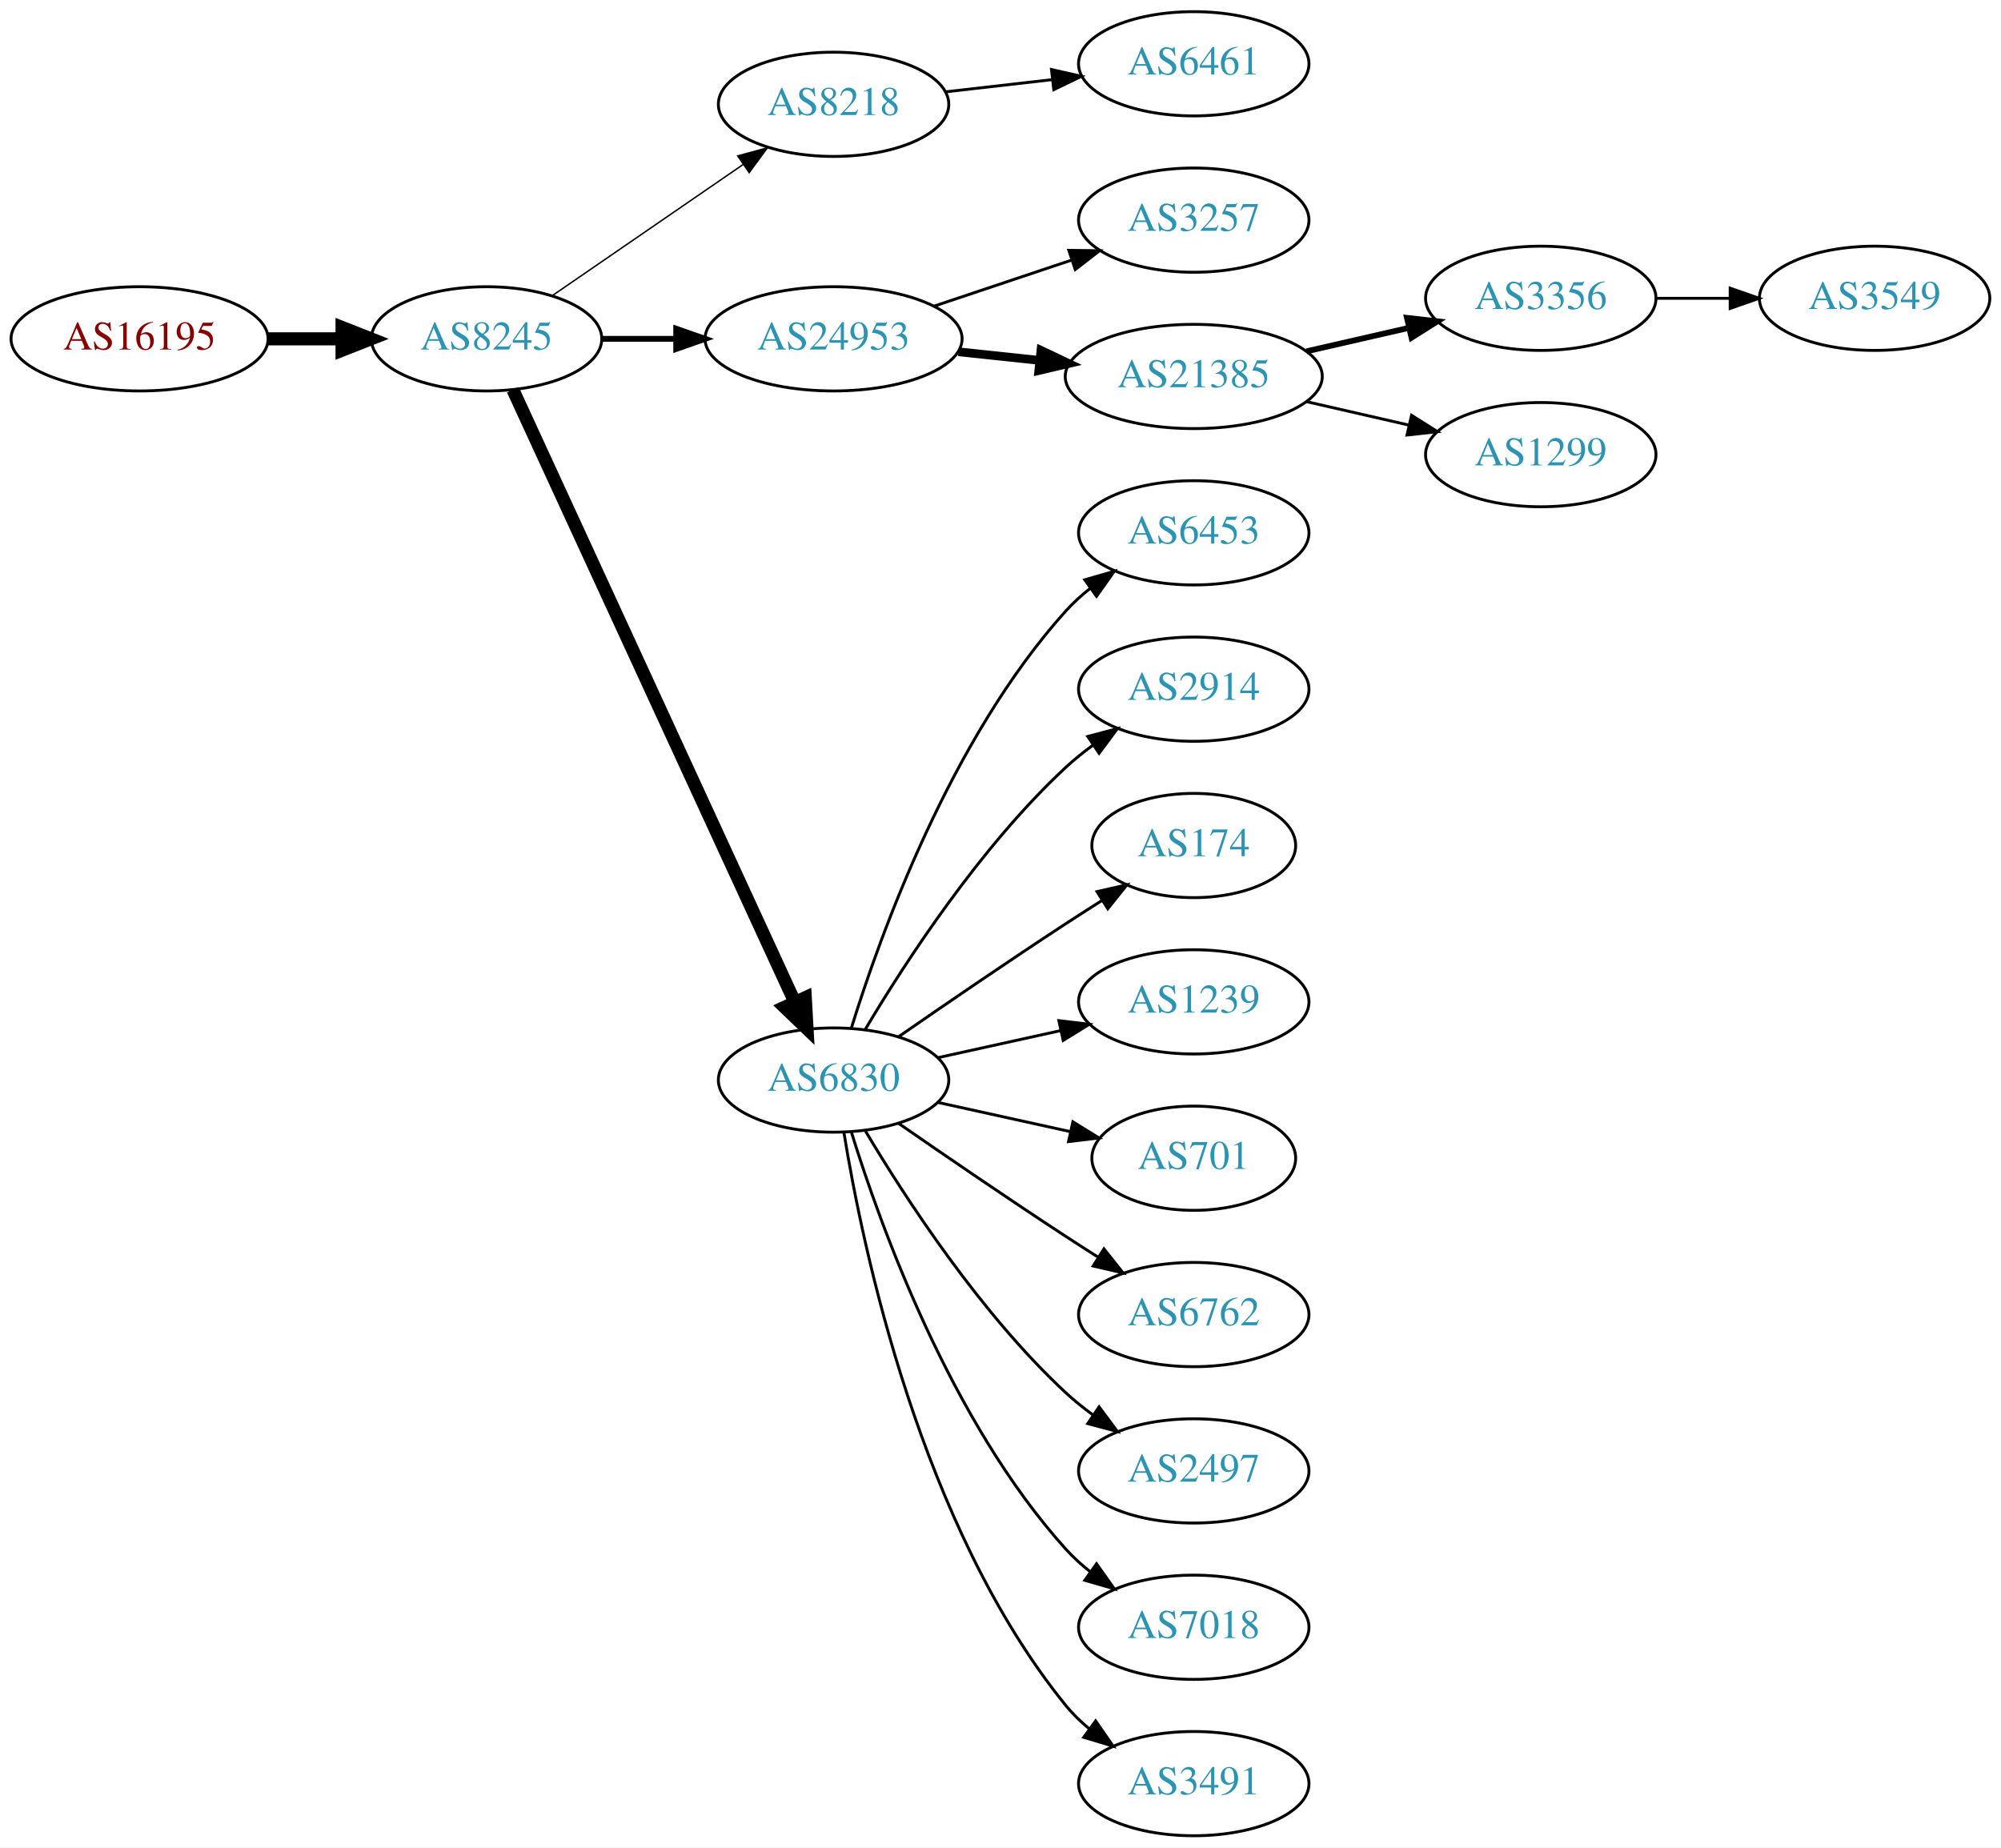
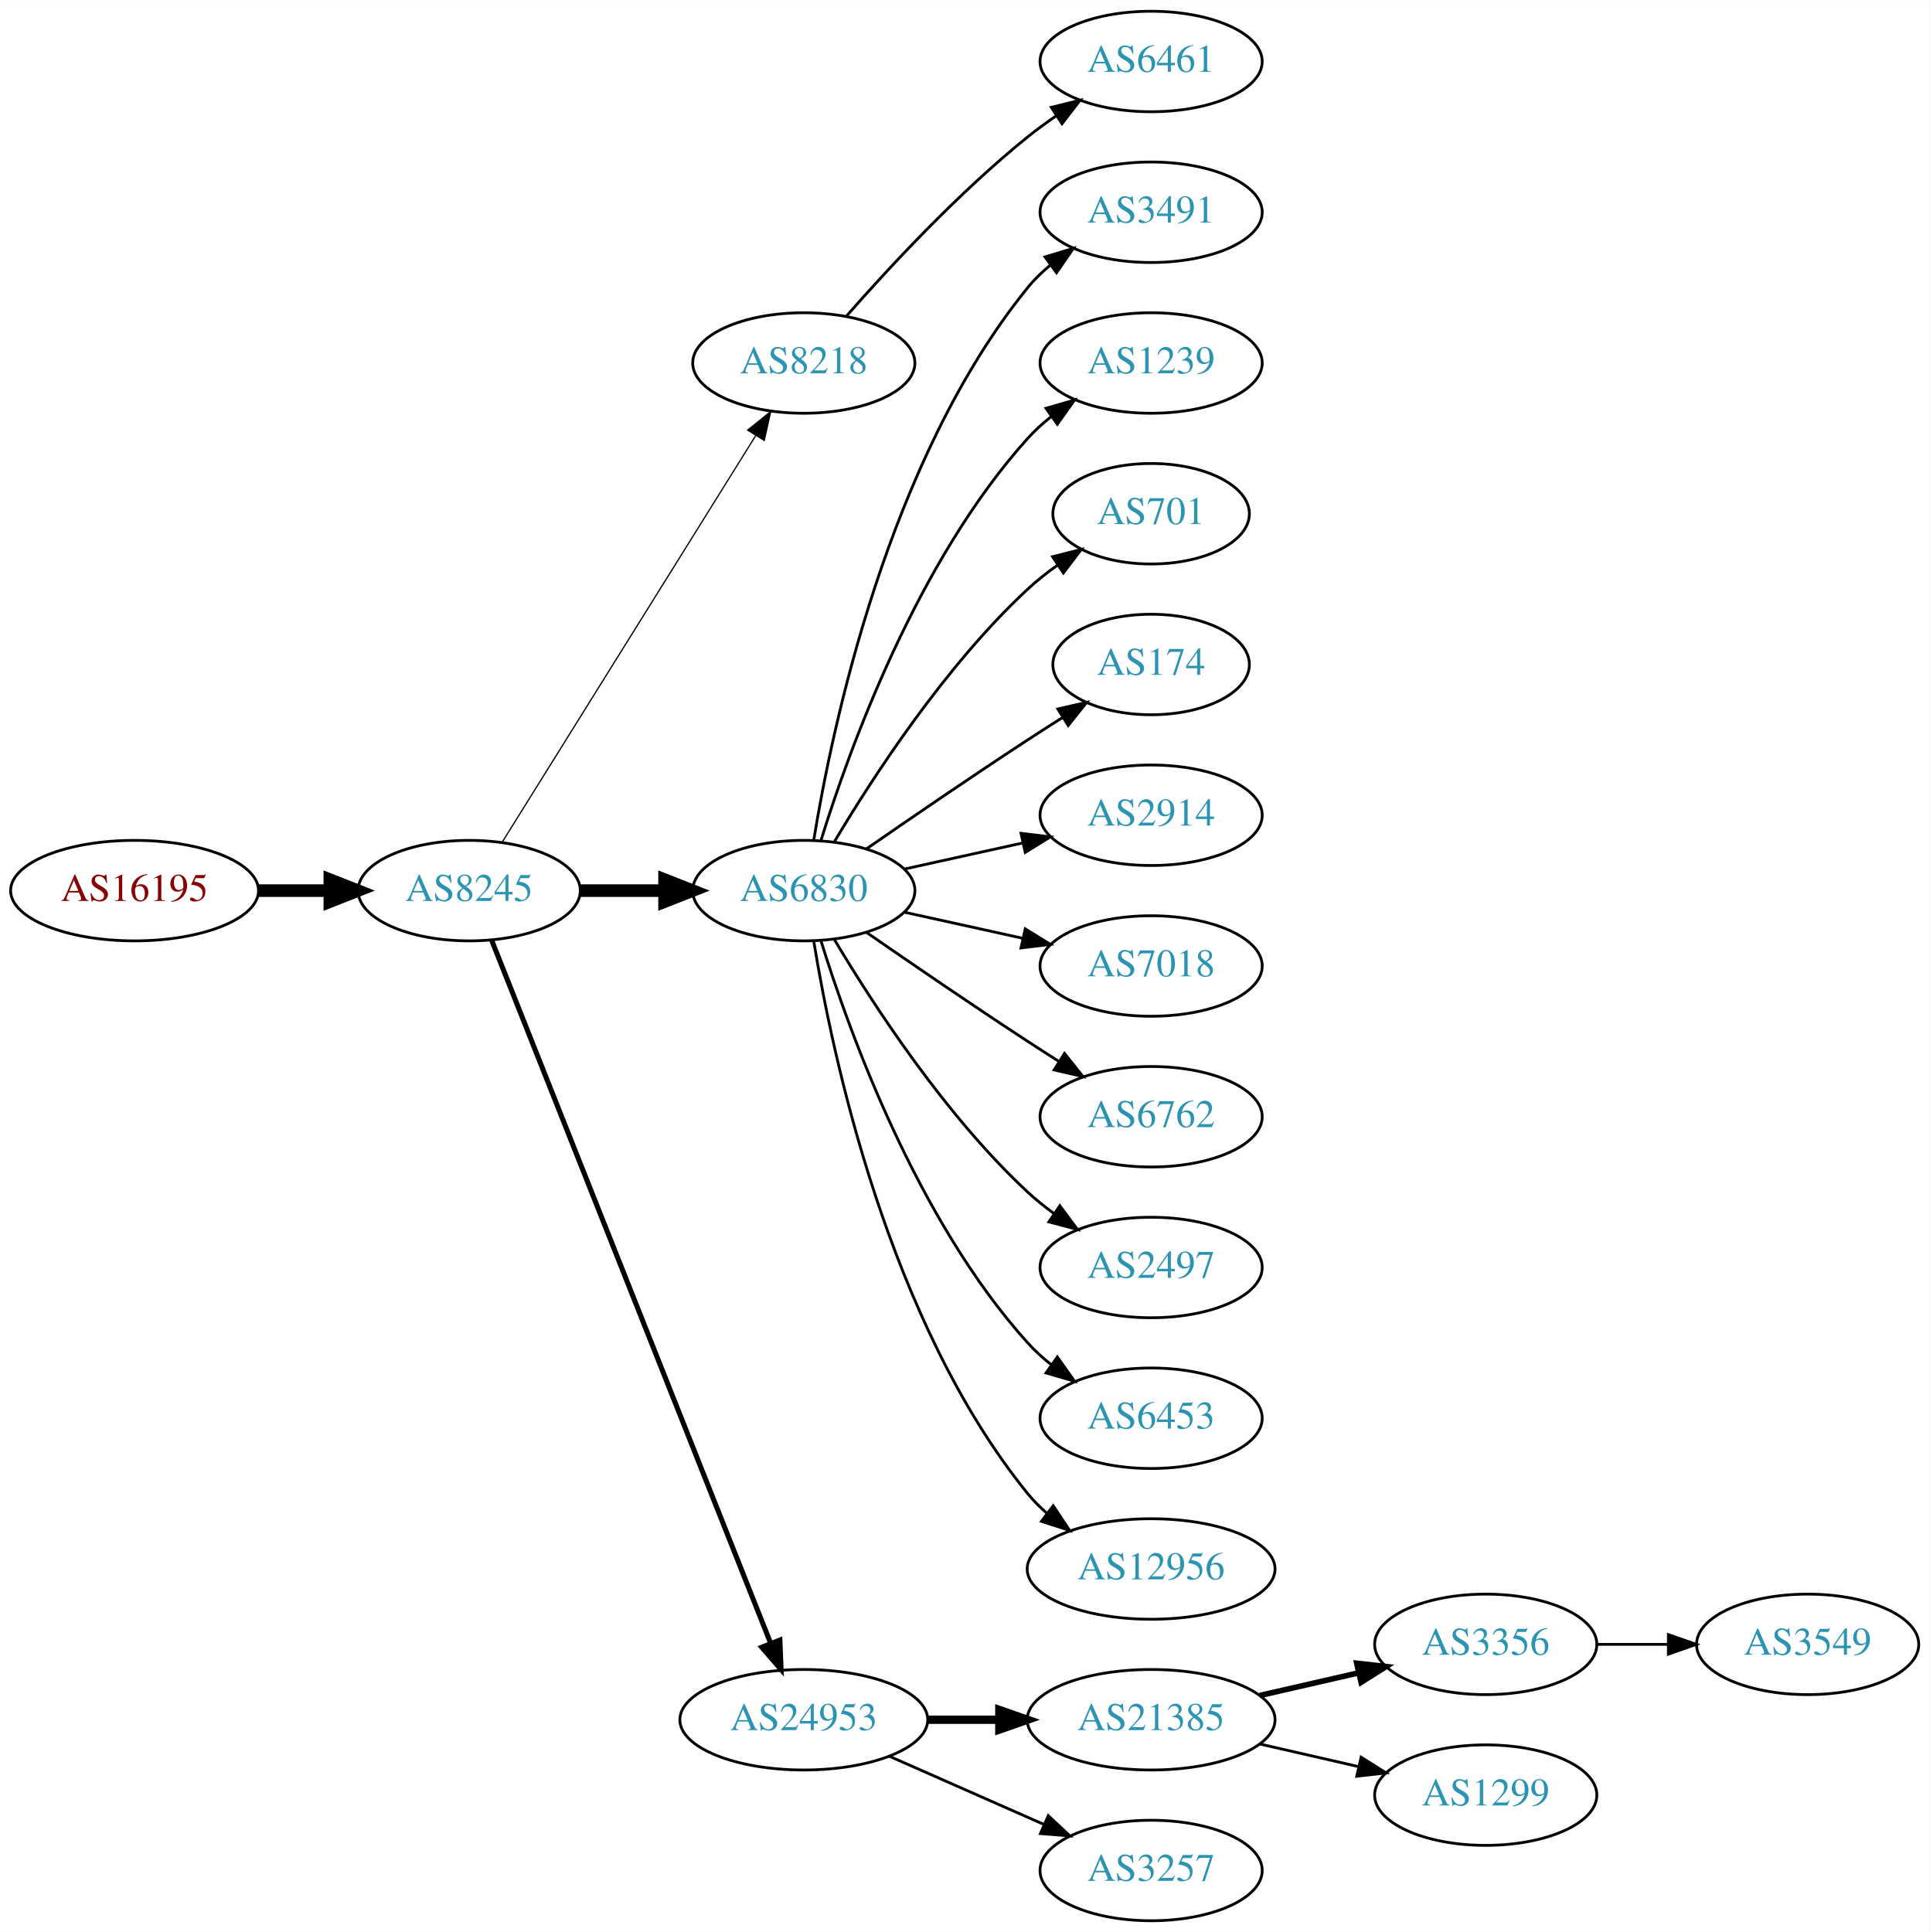
- <svg xmlns="http://www.w3.org/2000/svg" xmlns:xlink="http://www.w3.org/1999/xlink" width="691pt" height="638pt" viewBox="0.00 0.00 691.06 638.00">
-   <g id="graph0" class="graph" transform="scale(1 1) rotate(0) translate(4 634)">
-     <polygon fill="white" stroke="none" points="-4,4 -4,-634 687.055,-634 687.055,4 -4,4" />
+ <svg xmlns="http://www.w3.org/2000/svg" xmlns:xlink="http://www.w3.org/1999/xlink" width="691pt" height="692pt" viewBox="0.00 0.00 691.06 692.00">
+   <g id="graph0" class="graph" transform="scale(1 1) rotate(0) translate(4 688)">
+     <polygon fill="white" stroke="none" points="-4,4 -4,-688 687.055,-688 687.055,4 -4,4" />
    <g id="node1" class="node">
      <g id="a_node1">
        <a xlink:href="/asn/16195" xlink:title="AS16195 ~ IXBONE [AT]">
-           <ellipse fill="#ffffff" stroke="black" cx="44.196" cy="-517" rx="44.393" ry="18" />
-           <text text-anchor="middle" x="44.196" y="-513.3" font-family="Times,serif" font-size="14.00" fill="#880000">AS16195</text>
+           <ellipse fill="#ffffff" stroke="black" cx="44.196" cy="-369" rx="44.393" ry="18" />
+           <text text-anchor="middle" x="44.196" y="-365.3" font-family="Times,serif" font-size="14.00" fill="#880000">AS16195</text>
        </a>
      </g>
    </g>
    <g id="node2" class="node">
      <g id="a_node2">
        <a xlink:href="/asn/8245" xlink:title="AS8245 ~ Video-Broadcast GmbH [AT]">
-           <ellipse fill="#ffffff" stroke="black" cx="164.039" cy="-517" rx="39.794" ry="18" />
-           <text text-anchor="middle" x="164.039" y="-513.3" font-family="Times,serif" font-size="14.00" fill="#2c94b3">AS8245</text>
+           <ellipse fill="#ffffff" stroke="black" cx="164.039" cy="-369" rx="39.794" ry="18" />
+           <text text-anchor="middle" x="164.039" y="-365.3" font-family="Times,serif" font-size="14.00" fill="#2c94b3">AS8245</text>
        </a>
      </g>
    </g>
    <g id="edge1" class="edge">
-       <path fill="none" stroke="black" stroke-width="4.5" d="M88.407,-517C96.72,-517 105.482,-517 113.965,-517" />
-       <polygon fill="black" stroke="black" stroke-width="4.5" points="114.123,-520.938 124.123,-517 114.123,-513.063 114.123,-520.938" />
+       <path fill="none" stroke="black" stroke-width="4.5" d="M88.407,-369C96.72,-369 105.482,-369 113.965,-369" />
+       <polygon fill="black" stroke="black" stroke-width="4.5" points="114.123,-372.938 124.123,-369 114.123,-365.063 114.123,-372.938" />
    </g>
    <g id="node3" class="node">
      <g id="a_node3">
        <a xlink:href="/asn/8218" xlink:title="AS8218 ~ legacy Neotelecoms [FR]">
-           <ellipse fill="#ffffff" stroke="black" cx="283.881" cy="-598" rx="39.794" ry="18" />
-           <text text-anchor="middle" x="283.881" y="-594.3" font-family="Times,serif" font-size="14.00" fill="#2c94b3">AS8218</text>
+           <ellipse fill="#ffffff" stroke="black" cx="283.881" cy="-558" rx="39.794" ry="18" />
+           <text text-anchor="middle" x="283.881" y="-554.3" font-family="Times,serif" font-size="14.00" fill="#2c94b3">AS8218</text>
        </a>
      </g>
    </g>
    <g id="edge2" class="edge">
-       <path fill="none" stroke="black" stroke-width="0.5" d="M186.653,-531.857C205.141,-544.565 231.955,-562.995 252.585,-577.175" />
-       <polygon fill="black" stroke="black" stroke-width="0.5" points="250.781,-580.183 261.005,-582.963 254.747,-574.414 250.781,-580.183" />
+       <path fill="none" stroke="black" stroke-width="0.45" d="M175.914,-386.442C196.697,-419.775 242.158,-492.686 266.586,-531.866" />
+       <polygon fill="black" stroke="black" stroke-width="0.45" points="263.771,-533.966 272.032,-540.6 269.711,-530.263 263.771,-533.966" />
    </g>
    <g id="node4" class="node">
      <g id="a_node4">
-         <a xlink:href="/asn/24953" xlink:title="AS24953 ~ AS MACRO: AS-24953 (customers) [AT]">
-           <ellipse fill="#ffffff" stroke="black" cx="283.881" cy="-517" rx="44.393" ry="18" />
-           <text text-anchor="middle" x="283.881" y="-513.3" font-family="Times,serif" font-size="14.00" fill="#2c94b3">AS24953</text>
+         <a xlink:href="/asn/6830" xlink:title="AS6830 ~ LGI-UPC [AT]">
+           <ellipse fill="#ffffff" stroke="black" cx="283.881" cy="-369" rx="39.794" ry="18" />
+           <text text-anchor="middle" x="283.881" y="-365.3" font-family="Times,serif" font-size="14.00" fill="#2c94b3">AS6830</text>
        </a>
      </g>
    </g>
    <g id="edge3" class="edge">
-       <path fill="none" stroke="black" stroke-width="2" d="M203.951,-517C212.054,-517 220.729,-517 229.255,-517" />
-       <polygon fill="black" stroke="black" stroke-width="2" points="229.533,-520.5 239.533,-517 229.533,-513.5 229.533,-520.5" />
+       <path fill="none" stroke="black" stroke-width="4.5" d="M203.951,-369C213.505,-369 223.854,-369 233.817,-369" />
+       <polygon fill="black" stroke="black" stroke-width="4.5" points="234.009,-372.938 244.009,-369 234.009,-365.063 234.009,-372.938" />
    </g>
    <g id="node5" class="node">
      <g id="a_node5">
-         <a xlink:href="/asn/6830" xlink:title="AS6830 ~ LGI-UPC [AT]">
-           <ellipse fill="#ffffff" stroke="black" cx="283.881" cy="-261" rx="39.794" ry="18" />
-           <text text-anchor="middle" x="283.881" y="-257.3" font-family="Times,serif" font-size="14.00" fill="#2c94b3">AS6830</text>
+         <a xlink:href="/asn/24953" xlink:title="AS24953 ~ AS MACRO: AS-24953 (customers) [AT]">
+           <ellipse fill="#ffffff" stroke="black" cx="283.881" cy="-72" rx="44.393" ry="18" />
+           <text text-anchor="middle" x="283.881" y="-68.3" font-family="Times,serif" font-size="14.00" fill="#2c94b3">AS24953</text>
        </a>
      </g>
    </g>
    <g id="edge4" class="edge">
-       <path fill="none" stroke="black" stroke-width="4.5" d="M173.138,-499.404C193.363,-455.469 246.188,-340.713 270.413,-288.085" />
-       <polygon fill="black" stroke="black" stroke-width="4.5" points="274.12,-289.449 274.725,-278.719 266.966,-286.156 274.12,-289.449" />
+       <path fill="none" stroke="black" stroke-width="1.8" d="M172.057,-351.311C191.824,-301.493 248.066,-159.746 271.944,-99.564" />
+       <polygon fill="black" stroke="black" stroke-width="1.8" points="275.315,-100.558 275.75,-89.972 268.809,-97.976 275.315,-100.558" />
    </g>
    <g id="node6" class="node">
      <g id="a_node6">
        <a xlink:href="/asn/6461" xlink:title="AS6461 ~ Zayo Bandwidth [US]">
-           <ellipse fill="#ffffff" stroke="black" cx="408.273" cy="-612" rx="39.794" ry="18" />
-           <text text-anchor="middle" x="408.273" y="-608.3" font-family="Times,serif" font-size="14.00" fill="#2c94b3">AS6461</text>
+           <ellipse fill="#ffffff" stroke="black" cx="408.273" cy="-666" rx="39.794" ry="18" />
+           <text text-anchor="middle" x="408.273" y="-662.3" font-family="Times,serif" font-size="14.00" fill="#2c94b3">AS6461</text>
        </a>
      </g>
    </g>
    <g id="edge5" class="edge">
-       <path fill="none" stroke="black" d="M322.602,-602.315C334.235,-603.645 347.202,-605.129 359.423,-606.527" />
-       <polygon fill="black" stroke="black" points="359.134,-610.016 369.467,-607.675 359.929,-603.062 359.134,-610.016" />
+       <path fill="none" stroke="black" d="M299.033,-574.663C314.135,-591.894 339.256,-619.024 364.077,-639 367.333,-641.62 370.858,-644.192 374.442,-646.646" />
+       <polygon fill="black" stroke="black" points="372.53,-649.577 382.815,-652.121 376.361,-643.719 372.53,-649.577" />
    </g>
    <g id="node7" class="node">
      <g id="a_node7">
-         <a xlink:href="/asn/3257" xlink:title="AS3257 ~ GTT [DE]">
-           <ellipse fill="#ffffff" stroke="black" cx="408.273" cy="-558" rx="39.794" ry="18" />
-           <text text-anchor="middle" x="408.273" y="-554.3" font-family="Times,serif" font-size="14.00" fill="#2c94b3">AS3257</text>
+         <a xlink:href="/asn/3491" xlink:title="AS3491 ~ PCCW Global, Inc. [US]">
+           <ellipse fill="#ffffff" stroke="black" cx="408.273" cy="-612" rx="39.794" ry="18" />
+           <text text-anchor="middle" x="408.273" y="-608.3" font-family="Times,serif" font-size="14.00" fill="#2c94b3">AS3491</text>
        </a>
      </g>
    </g>
    <g id="edge6" class="edge">
-       <path fill="none" stroke="black" d="M318.649,-528.312C333.276,-533.212 350.539,-538.994 365.924,-544.148" />
-       <polygon fill="black" stroke="black" points="365.123,-547.571 375.717,-547.429 367.347,-540.934 365.123,-547.571" />
+       <path fill="none" stroke="black" d="M287.462,-387.178C293.917,-426.997 313.988,-523.286 364.077,-585 366.446,-587.918 369.219,-590.612 372.196,-593.075" />
+       <polygon fill="black" stroke="black" points="370.271,-596.003 380.418,-599.052 374.387,-590.341 370.271,-596.003" />
    </g>
    <g id="node8" class="node">
      <g id="a_node8">
-         <a xlink:href="/asn/21385" xlink:title="AS21385 ~ Trusted Network GmbH [DE]">
-           <ellipse fill="#ffffff" stroke="black" cx="408.273" cy="-504" rx="44.393" ry="18" />
-           <text text-anchor="middle" x="408.273" y="-500.3" font-family="Times,serif" font-size="14.00" fill="#2c94b3">AS21385</text>
+         <a xlink:href="/asn/1239" xlink:title="AS1239 ~ Sprint [US]">
+           <ellipse fill="#ffffff" stroke="black" cx="408.273" cy="-558" rx="39.794" ry="18" />
+           <text text-anchor="middle" x="408.273" y="-554.3" font-family="Times,serif" font-size="14.00" fill="#2c94b3">AS1239</text>
        </a>
      </g>
    </g>
    <g id="edge7" class="edge">
-       <path fill="none" stroke="black" stroke-width="3" d="M327.002,-512.526C336.041,-511.566 345.696,-510.54 355.065,-509.545" />
-       <polygon fill="black" stroke="black" stroke-width="3" points="355.501,-513.019 365.075,-508.482 354.762,-506.058 355.501,-513.019" />
+       <path fill="none" stroke="black" d="M290.019,-386.94C299.922,-418.979 324.259,-486.812 364.077,-531 366.593,-533.792 369.465,-536.401 372.504,-538.812" />
+       <polygon fill="black" stroke="black" points="370.633,-541.776 380.812,-544.715 374.687,-536.07 370.633,-541.776" />
    </g>
    <g id="node9" class="node">
      <g id="a_node9">
-         <a xlink:href="/asn/6453" xlink:title="AS6453 ~ TATA COMMUNICATIONS (AMERICA) INC [US]">
-           <ellipse fill="#ffffff" stroke="black" cx="408.273" cy="-450" rx="39.794" ry="18" />
-           <text text-anchor="middle" x="408.273" y="-446.3" font-family="Times,serif" font-size="14.00" fill="#2c94b3">AS6453</text>
+         <a xlink:href="/asn/701" xlink:title="AS701 ~ UUNET [US]">
+           <ellipse fill="#ffffff" stroke="black" cx="408.273" cy="-504" rx="35.194" ry="18" />
+           <text text-anchor="middle" x="408.273" y="-500.3" font-family="Times,serif" font-size="14.00" fill="#2c94b3">AS701</text>
        </a>
      </g>
    </g>
    <g id="edge8" class="edge">
-       <path fill="none" stroke="black" d="M290.019,-278.94C299.922,-310.979 324.259,-378.812 364.077,-423 366.593,-425.792 369.465,-428.401 372.504,-430.812" />
-       <polygon fill="black" stroke="black" points="370.633,-433.776 380.812,-436.715 374.687,-428.07 370.633,-433.776" />
+       <path fill="none" stroke="black" d="M294.927,-386.671C308.498,-409.472 334.43,-449.472 364.077,-477 367.374,-480.061 371.067,-482.972 374.868,-485.672" />
+       <polygon fill="black" stroke="black" points="372.979,-488.619 383.249,-491.22 376.842,-482.781 372.979,-488.619" />
    </g>
    <g id="node10" class="node">
      <g id="a_node10">
+         <a xlink:href="/asn/174" xlink:title="AS174 ~ Cogent Communications [US]">
+           <ellipse fill="#ffffff" stroke="black" cx="408.273" cy="-450" rx="35.194" ry="18" />
+           <text text-anchor="middle" x="408.273" y="-446.3" font-family="Times,serif" font-size="14.00" fill="#2c94b3">AS174</text>
+         </a>
+       </g>
+     </g>
+     <g id="edge9" class="edge">
+       <path fill="none" stroke="black" d="M306.238,-383.901C322.089,-394.877 344.292,-410.079 364.077,-423 368.122,-425.642 372.407,-428.385 376.647,-431.067" />
+       <polygon fill="black" stroke="black" points="374.861,-434.079 385.191,-436.432 378.584,-428.15 374.861,-434.079" />
+     </g>
+     <g id="node11" class="node">
+       <g id="a_node11">
        <a xlink:href="/asn/2914" xlink:title="AS2914 ~ NTT America, Inc. [US]">
          <ellipse fill="#ffffff" stroke="black" cx="408.273" cy="-396" rx="39.794" ry="18" />
          <text text-anchor="middle" x="408.273" y="-392.3" font-family="Times,serif" font-size="14.00" fill="#2c94b3">AS2914</text>
        </a>
      </g>
    </g>
-     <g id="edge9" class="edge">
-       <path fill="none" stroke="black" d="M294.927,-278.671C308.498,-301.472 334.43,-341.472 364.077,-369 366.984,-371.699 370.197,-374.28 373.521,-376.703" />
-       <polygon fill="black" stroke="black" points="371.656,-379.667 381.899,-382.375 375.58,-373.87 371.656,-379.667" />
-     </g>
-     <g id="node11" class="node">
-       <g id="a_node11">
-         <a xlink:href="/asn/174" xlink:title="AS174 ~ Cogent Communications [US]">
-           <ellipse fill="#ffffff" stroke="black" cx="408.273" cy="-342" rx="35.194" ry="18" />
-           <text text-anchor="middle" x="408.273" y="-338.3" font-family="Times,serif" font-size="14.00" fill="#2c94b3">AS174</text>
-         </a>
-       </g>
-     </g>
    <g id="edge10" class="edge">
-       <path fill="none" stroke="black" d="M306.238,-275.901C322.089,-286.877 344.292,-302.079 364.077,-315 368.122,-317.642 372.407,-320.385 376.647,-323.067" />
-       <polygon fill="black" stroke="black" points="374.861,-326.079 385.191,-328.432 378.584,-320.15 374.861,-326.079" />
+       <path fill="none" stroke="black" d="M319.954,-376.737C333.141,-379.646 348.321,-382.995 362.287,-386.076" />
+       <polygon fill="black" stroke="black" points="361.676,-389.525 372.196,-388.262 363.184,-382.69 361.676,-389.525" />
    </g>
    <g id="node12" class="node">
      <g id="a_node12">
-         <a xlink:href="/asn/1239" xlink:title="AS1239 ~ Sprint [US]">
-           <ellipse fill="#ffffff" stroke="black" cx="408.273" cy="-288" rx="39.794" ry="18" />
-           <text text-anchor="middle" x="408.273" y="-284.3" font-family="Times,serif" font-size="14.00" fill="#2c94b3">AS1239</text>
+         <a xlink:href="/asn/7018" xlink:title="AS7018 ~ AT&amp;T Services, Inc. [US]">
+           <ellipse fill="#ffffff" stroke="black" cx="408.273" cy="-342" rx="39.794" ry="18" />
+           <text text-anchor="middle" x="408.273" y="-338.3" font-family="Times,serif" font-size="14.00" fill="#2c94b3">AS7018</text>
        </a>
      </g>
    </g>
    <g id="edge11" class="edge">
-       <path fill="none" stroke="black" d="M319.954,-268.737C333.141,-271.646 348.321,-274.995 362.287,-278.076" />
-       <polygon fill="black" stroke="black" points="361.676,-281.525 372.196,-280.262 363.184,-274.69 361.676,-281.525" />
+       <path fill="none" stroke="black" d="M319.954,-361.263C333.141,-358.354 348.321,-355.005 362.287,-351.924" />
+       <polygon fill="black" stroke="black" points="363.184,-355.31 372.196,-349.738 361.676,-348.475 363.184,-355.31" />
    </g>
    <g id="node13" class="node">
      <g id="a_node13">
-         <a xlink:href="/asn/701" xlink:title="AS701 ~ UUNET [US]">
-           <ellipse fill="#ffffff" stroke="black" cx="408.273" cy="-234" rx="35.194" ry="18" />
-           <text text-anchor="middle" x="408.273" y="-230.3" font-family="Times,serif" font-size="14.00" fill="#2c94b3">AS701</text>
+         <a xlink:href="/asn/6762" xlink:title="AS6762 ~ TELECOM ITALIA SPARKLE S.p.A. [IT]">
+           <ellipse fill="#ffffff" stroke="black" cx="408.273" cy="-288" rx="39.794" ry="18" />
+           <text text-anchor="middle" x="408.273" y="-284.3" font-family="Times,serif" font-size="14.00" fill="#2c94b3">AS6762</text>
        </a>
      </g>
    </g>
    <g id="edge12" class="edge">
-       <path fill="none" stroke="black" d="M319.954,-253.263C334.187,-250.123 350.742,-246.471 365.586,-243.196" />
-       <polygon fill="black" stroke="black" points="366.529,-246.572 375.54,-241 365.021,-239.737 366.529,-246.572" />
+       <path fill="none" stroke="black" d="M306.238,-354.099C322.089,-343.123 344.292,-327.921 364.077,-315 367.659,-312.661 371.43,-310.241 375.19,-307.856" />
+       <polygon fill="black" stroke="black" points="377.252,-310.693 383.851,-302.404 373.523,-304.769 377.252,-310.693" />
    </g>
    <g id="node14" class="node">
      <g id="a_node14">
-         <a xlink:href="/asn/6762" xlink:title="AS6762 ~ TELECOM ITALIA SPARKLE S.p.A. [IT]">
-           <ellipse fill="#ffffff" stroke="black" cx="408.273" cy="-180" rx="39.794" ry="18" />
-           <text text-anchor="middle" x="408.273" y="-176.3" font-family="Times,serif" font-size="14.00" fill="#2c94b3">AS6762</text>
+         <a xlink:href="/asn/2497" xlink:title="AS2497 ~ Internet Initiative Japan Inc. [JP]">
+           <ellipse fill="#ffffff" stroke="black" cx="408.273" cy="-234" rx="39.794" ry="18" />
+           <text text-anchor="middle" x="408.273" y="-230.3" font-family="Times,serif" font-size="14.00" fill="#2c94b3">AS2497</text>
        </a>
      </g>
    </g>
    <g id="edge13" class="edge">
-       <path fill="none" stroke="black" d="M306.238,-246.099C322.089,-235.123 344.292,-219.921 364.077,-207 367.659,-204.661 371.43,-202.241 375.19,-199.856" />
-       <polygon fill="black" stroke="black" points="377.252,-202.693 383.851,-194.404 373.523,-196.769 377.252,-202.693" />
+       <path fill="none" stroke="black" d="M294.927,-351.329C308.498,-328.528 334.43,-288.528 364.077,-261 366.984,-258.301 370.197,-255.72 373.521,-253.297" />
+       <polygon fill="black" stroke="black" points="375.58,-256.13 381.899,-247.625 371.656,-250.333 375.58,-256.13" />
    </g>
    <g id="node15" class="node">
      <g id="a_node15">
-         <a xlink:href="/asn/2497" xlink:title="AS2497 ~ Internet Initiative Japan Inc. [JP]">
-           <ellipse fill="#ffffff" stroke="black" cx="408.273" cy="-126" rx="39.794" ry="18" />
-           <text text-anchor="middle" x="408.273" y="-122.3" font-family="Times,serif" font-size="14.00" fill="#2c94b3">AS2497</text>
+         <a xlink:href="/asn/6453" xlink:title="AS6453 ~ TATA COMMUNICATIONS (AMERICA) INC [US]">
+           <ellipse fill="#ffffff" stroke="black" cx="408.273" cy="-180" rx="39.794" ry="18" />
+           <text text-anchor="middle" x="408.273" y="-176.3" font-family="Times,serif" font-size="14.00" fill="#2c94b3">AS6453</text>
        </a>
      </g>
    </g>
    <g id="edge14" class="edge">
-       <path fill="none" stroke="black" d="M294.927,-243.329C308.498,-220.528 334.43,-180.528 364.077,-153 366.984,-150.301 370.197,-147.72 373.521,-145.297" />
-       <polygon fill="black" stroke="black" points="375.58,-148.13 381.899,-139.625 371.656,-142.333 375.58,-148.13" />
+       <path fill="none" stroke="black" d="M290.019,-351.06C299.922,-319.021 324.259,-251.188 364.077,-207 366.593,-204.208 369.465,-201.599 372.504,-199.188" />
+       <polygon fill="black" stroke="black" points="374.687,-201.93 380.812,-193.285 370.633,-196.224 374.687,-201.93" />
    </g>
    <g id="node16" class="node">
      <g id="a_node16">
-         <a xlink:href="/asn/7018" xlink:title="AS7018 ~ AT&amp;T Services, Inc. [US]">
-           <ellipse fill="#ffffff" stroke="black" cx="408.273" cy="-72" rx="39.794" ry="18" />
-           <text text-anchor="middle" x="408.273" y="-68.3" font-family="Times,serif" font-size="14.00" fill="#2c94b3">AS7018</text>
+         <a xlink:href="/asn/12956" xlink:title="AS12956 ~ TELXIUS [ES]">
+           <ellipse fill="#ffffff" stroke="black" cx="408.273" cy="-126" rx="44.393" ry="18" />
+           <text text-anchor="middle" x="408.273" y="-122.3" font-family="Times,serif" font-size="14.00" fill="#2c94b3">AS12956</text>
        </a>
      </g>
    </g>
    <g id="edge15" class="edge">
-       <path fill="none" stroke="black" d="M290.019,-243.06C299.922,-211.021 324.259,-143.188 364.077,-99 366.593,-96.208 369.465,-93.599 372.504,-91.188" />
-       <polygon fill="black" stroke="black" points="374.687,-93.93 380.812,-85.285 370.633,-88.224 374.687,-93.93" />
+       <path fill="none" stroke="black" d="M287.462,-350.822C293.917,-311.003 313.988,-214.714 364.077,-153 366.139,-150.459 368.508,-148.089 371.051,-145.893" />
+       <polygon fill="black" stroke="black" points="373.204,-148.653 379.072,-139.831 368.984,-143.068 373.204,-148.653" />
    </g>
    <g id="node17" class="node">
      <g id="a_node17">
-         <a xlink:href="/asn/3491" xlink:title="AS3491 ~ PCCW Global, Inc. [US]">
-           <ellipse fill="#ffffff" stroke="black" cx="408.273" cy="-18" rx="39.794" ry="18" />
-           <text text-anchor="middle" x="408.273" y="-14.3" font-family="Times,serif" font-size="14.00" fill="#2c94b3">AS3491</text>
+         <a xlink:href="/asn/21385" xlink:title="AS21385 ~ Trusted Network GmbH [DE]">
+           <ellipse fill="#ffffff" stroke="black" cx="408.273" cy="-72" rx="44.393" ry="18" />
+           <text text-anchor="middle" x="408.273" y="-68.3" font-family="Times,serif" font-size="14.00" fill="#2c94b3">AS21385</text>
        </a>
      </g>
    </g>
    <g id="edge16" class="edge">
-       <path fill="none" stroke="black" d="M287.462,-242.822C293.917,-203.003 313.988,-106.714 364.077,-45 366.446,-42.082 369.219,-39.388 372.196,-36.925" />
-       <polygon fill="black" stroke="black" points="374.387,-39.659 380.418,-30.948 370.271,-33.997 374.387,-39.659" />
+       <path fill="none" stroke="black" stroke-width="3" d="M328.377,-72C336.583,-72 345.254,-72 353.727,-72" />
+       <polygon fill="black" stroke="black" stroke-width="3" points="353.918,-75.5 363.918,-72 353.918,-68.5 353.918,-75.5" />
    </g>
    <g id="node18" class="node">
      <g id="a_node18">
-         <a xlink:href="/asn/3356" xlink:title="AS3356 ~ Level 3 Parent, LLC [US]">
-           <ellipse fill="#ffffff" stroke="black" cx="528.116" cy="-531" rx="39.794" ry="18" />
-           <text text-anchor="middle" x="528.116" y="-527.3" font-family="Times,serif" font-size="14.00" fill="#2c94b3">AS3356</text>
+         <a xlink:href="/asn/3257" xlink:title="AS3257 ~ GTT [DE]">
+           <ellipse fill="#ffffff" stroke="black" cx="408.273" cy="-18" rx="39.794" ry="18" />
+           <text text-anchor="middle" x="408.273" y="-14.3" font-family="Times,serif" font-size="14.00" fill="#2c94b3">AS3257</text>
        </a>
      </g>
    </g>
    <g id="edge17" class="edge">
-       <path fill="none" stroke="black" stroke-width="2" d="M447.208,-512.692C458.449,-515.267 470.861,-518.111 482.485,-520.774" />
-       <polygon fill="black" stroke="black" stroke-width="2" points="481.917,-524.235 492.446,-523.057 483.481,-517.412 481.917,-524.235" />
+       <path fill="none" stroke="black" d="M314.509,-58.928C331.103,-51.606 351.963,-42.403 369.696,-34.579" />
+       <polygon fill="black" stroke="black" points="371.443,-37.634 379.18,-30.395 368.618,-31.23 371.443,-37.634" />
    </g>
    <g id="node19" class="node">
      <g id="a_node19">
-         <a xlink:href="/asn/1299" xlink:title="AS1299 ~ Telia Carrier [EU]">
-           <ellipse fill="#ffffff" stroke="black" cx="528.116" cy="-477" rx="39.794" ry="18" />
-           <text text-anchor="middle" x="528.116" y="-473.3" font-family="Times,serif" font-size="14.00" fill="#2c94b3">AS1299</text>
+         <a xlink:href="/asn/3356" xlink:title="AS3356 ~ Level 3 Parent, LLC [US]">
+           <ellipse fill="#ffffff" stroke="black" cx="528.116" cy="-99" rx="39.794" ry="18" />
+           <text text-anchor="middle" x="528.116" y="-95.3" font-family="Times,serif" font-size="14.00" fill="#2c94b3">AS3356</text>
        </a>
      </g>
    </g>
    <g id="edge18" class="edge">
-       <path fill="none" stroke="black" d="M447.208,-495.308C458.449,-492.733 470.861,-489.889 482.485,-487.226" />
-       <polygon fill="black" stroke="black" points="483.481,-490.588 492.446,-484.943 481.917,-483.765 483.481,-490.588" />
+       <path fill="none" stroke="black" stroke-width="2" d="M447.208,-80.692C458.449,-83.267 470.861,-86.111 482.485,-88.774" />
+       <polygon fill="black" stroke="black" stroke-width="2" points="481.917,-92.235 492.446,-91.056 483.481,-85.412 481.917,-92.235" />
    </g>
    <g id="node20" class="node">
      <g id="a_node20">
+         <a xlink:href="/asn/1299" xlink:title="AS1299 ~ Telia Carrier [EU]">
+           <ellipse fill="#ffffff" stroke="black" cx="528.116" cy="-45" rx="39.794" ry="18" />
+           <text text-anchor="middle" x="528.116" y="-41.3" font-family="Times,serif" font-size="14.00" fill="#2c94b3">AS1299</text>
+         </a>
+       </g>
+     </g>
+     <g id="edge19" class="edge">
+       <path fill="none" stroke="black" d="M447.208,-63.308C458.449,-60.733 470.861,-57.889 482.485,-55.226" />
+       <polygon fill="black" stroke="black" points="483.481,-58.589 492.446,-52.944 481.917,-51.765 483.481,-58.589" />
+     </g>
+     <g id="node21" class="node">
+       <g id="a_node21">
        <a xlink:href="/asn/3549" xlink:title="AS3549 ~ Level 3 Parent, LLC [US]">
-           <ellipse fill="#ffffff" stroke="black" cx="643.409" cy="-531" rx="39.794" ry="18" />
-           <text text-anchor="middle" x="643.409" y="-527.3" font-family="Times,serif" font-size="14.00" fill="#2c94b3">AS3549</text>
-         </a>
-       </g>
-     </g>
-     <g id="edge19" class="edge">
-       <path fill="none" stroke="black" d="M567.788,-531C575.991,-531 584.755,-531 593.287,-531" />
-       <polygon fill="black" stroke="black" points="593.526,-534.5 603.526,-531 593.526,-527.5 593.526,-534.5" />
+           <ellipse fill="#ffffff" stroke="black" cx="643.409" cy="-99" rx="39.794" ry="18" />
+           <text text-anchor="middle" x="643.409" y="-95.3" font-family="Times,serif" font-size="14.00" fill="#2c94b3">AS3549</text>
+         </a>
+       </g>
+     </g>
+     <g id="edge20" class="edge">
+       <path fill="none" stroke="black" d="M567.788,-99C575.991,-99 584.755,-99 593.287,-99" />
+       <polygon fill="black" stroke="black" points="593.526,-102.5 603.526,-99 593.526,-95.5 593.526,-102.5" />
    </g>
  </g>
</svg>
